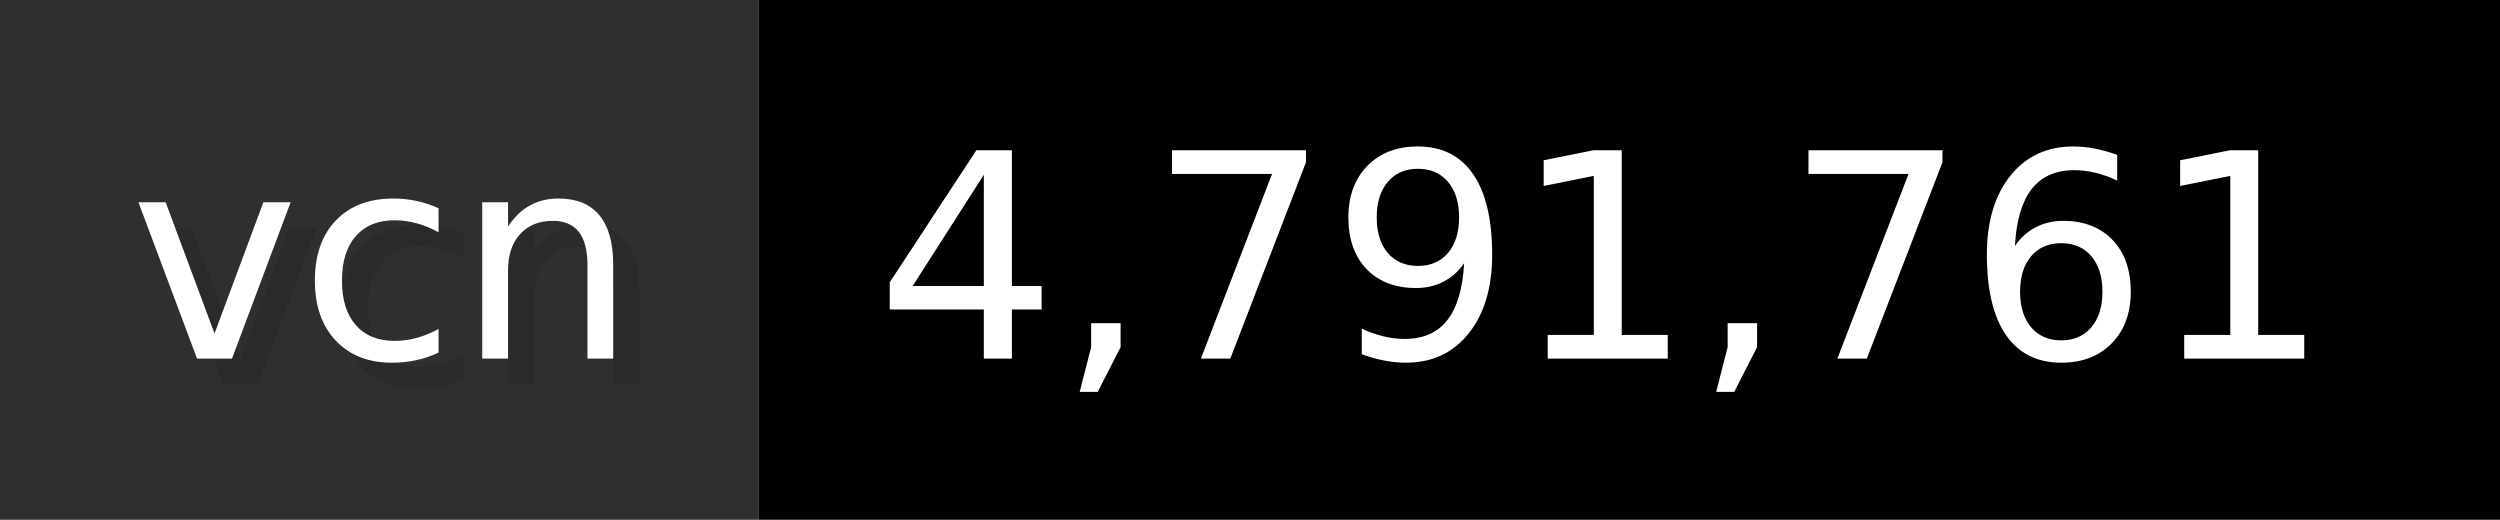
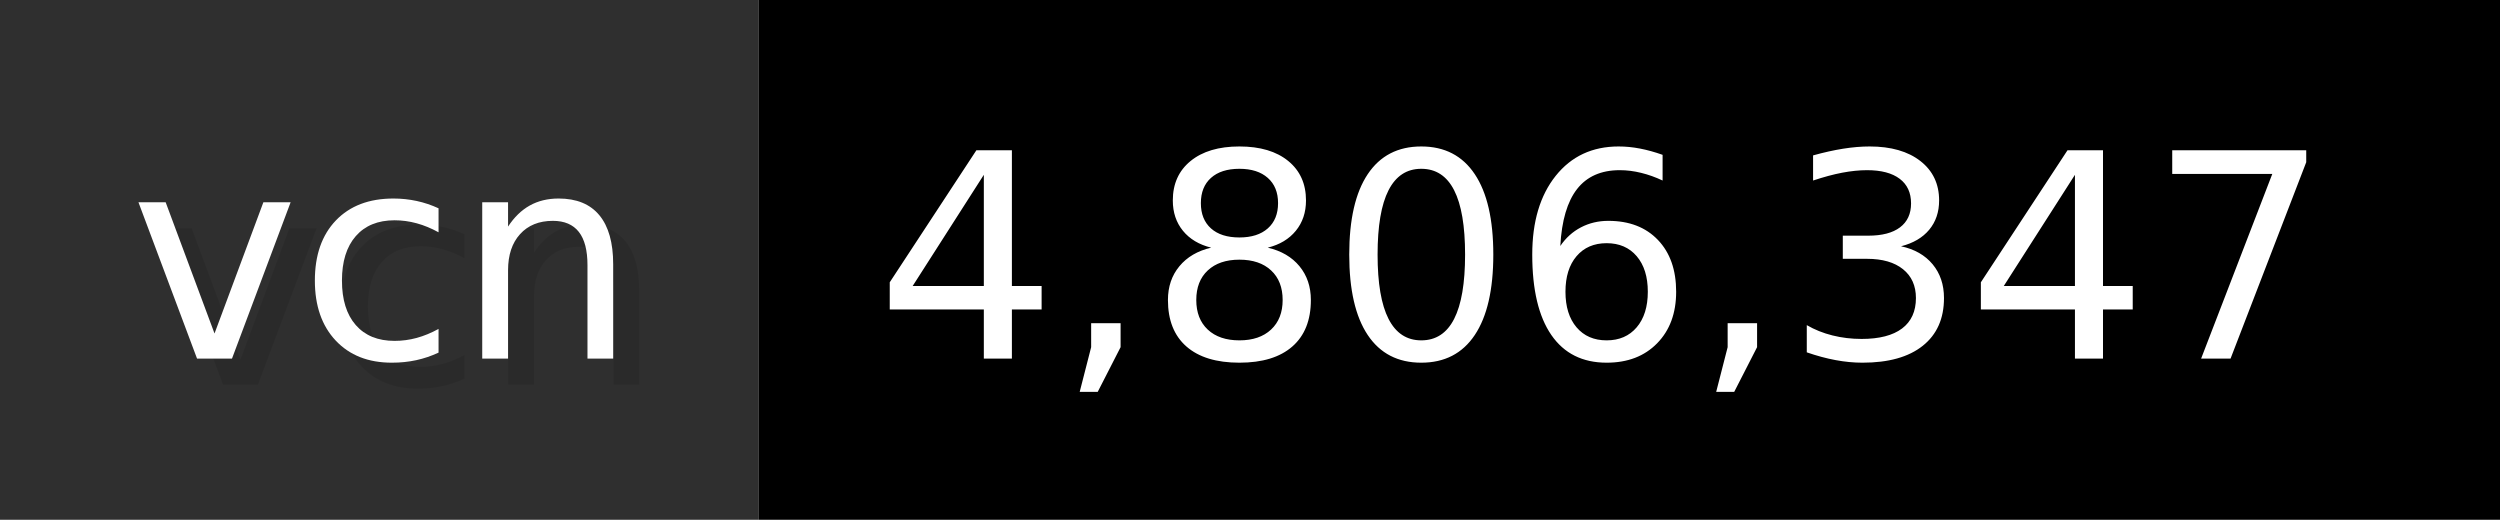
- <svg xmlns="http://www.w3.org/2000/svg" width="96.2" height="20" viewBox="0 0 962 200" role="img" aria-label="vcn: 4,791,761">
+ <svg xmlns="http://www.w3.org/2000/svg" width="96.2" height="20" viewBox="0 0 962 200" role="img" aria-label="vcn: 4,806,347">
  <g>
    <rect fill="#2F2F2F" width="292" height="200" />
    <rect fill="#" x="292" width="670" height="200" />
  </g>
  <g aria-hidden="true" fill="#fff" text-anchor="start" font-family="Verdana,DejaVu Sans,sans-serif" font-size="110">
    <text x="60" y="148" textLength="192" fill="#000" opacity="0.1">vcn</text>
    <text x="50" y="138" textLength="192">vcn</text>
-     <text x="347" y="148" textLength="570" fill="#000" opacity="0.1">4,791,761</text>
-     <text x="337" y="138" textLength="570">4,791,761</text>
+     <text x="347" y="148" textLength="570" fill="#000" opacity="0.1">4,806,347</text>
+     <text x="337" y="138" textLength="570">4,806,347</text>
  </g>
</svg>
